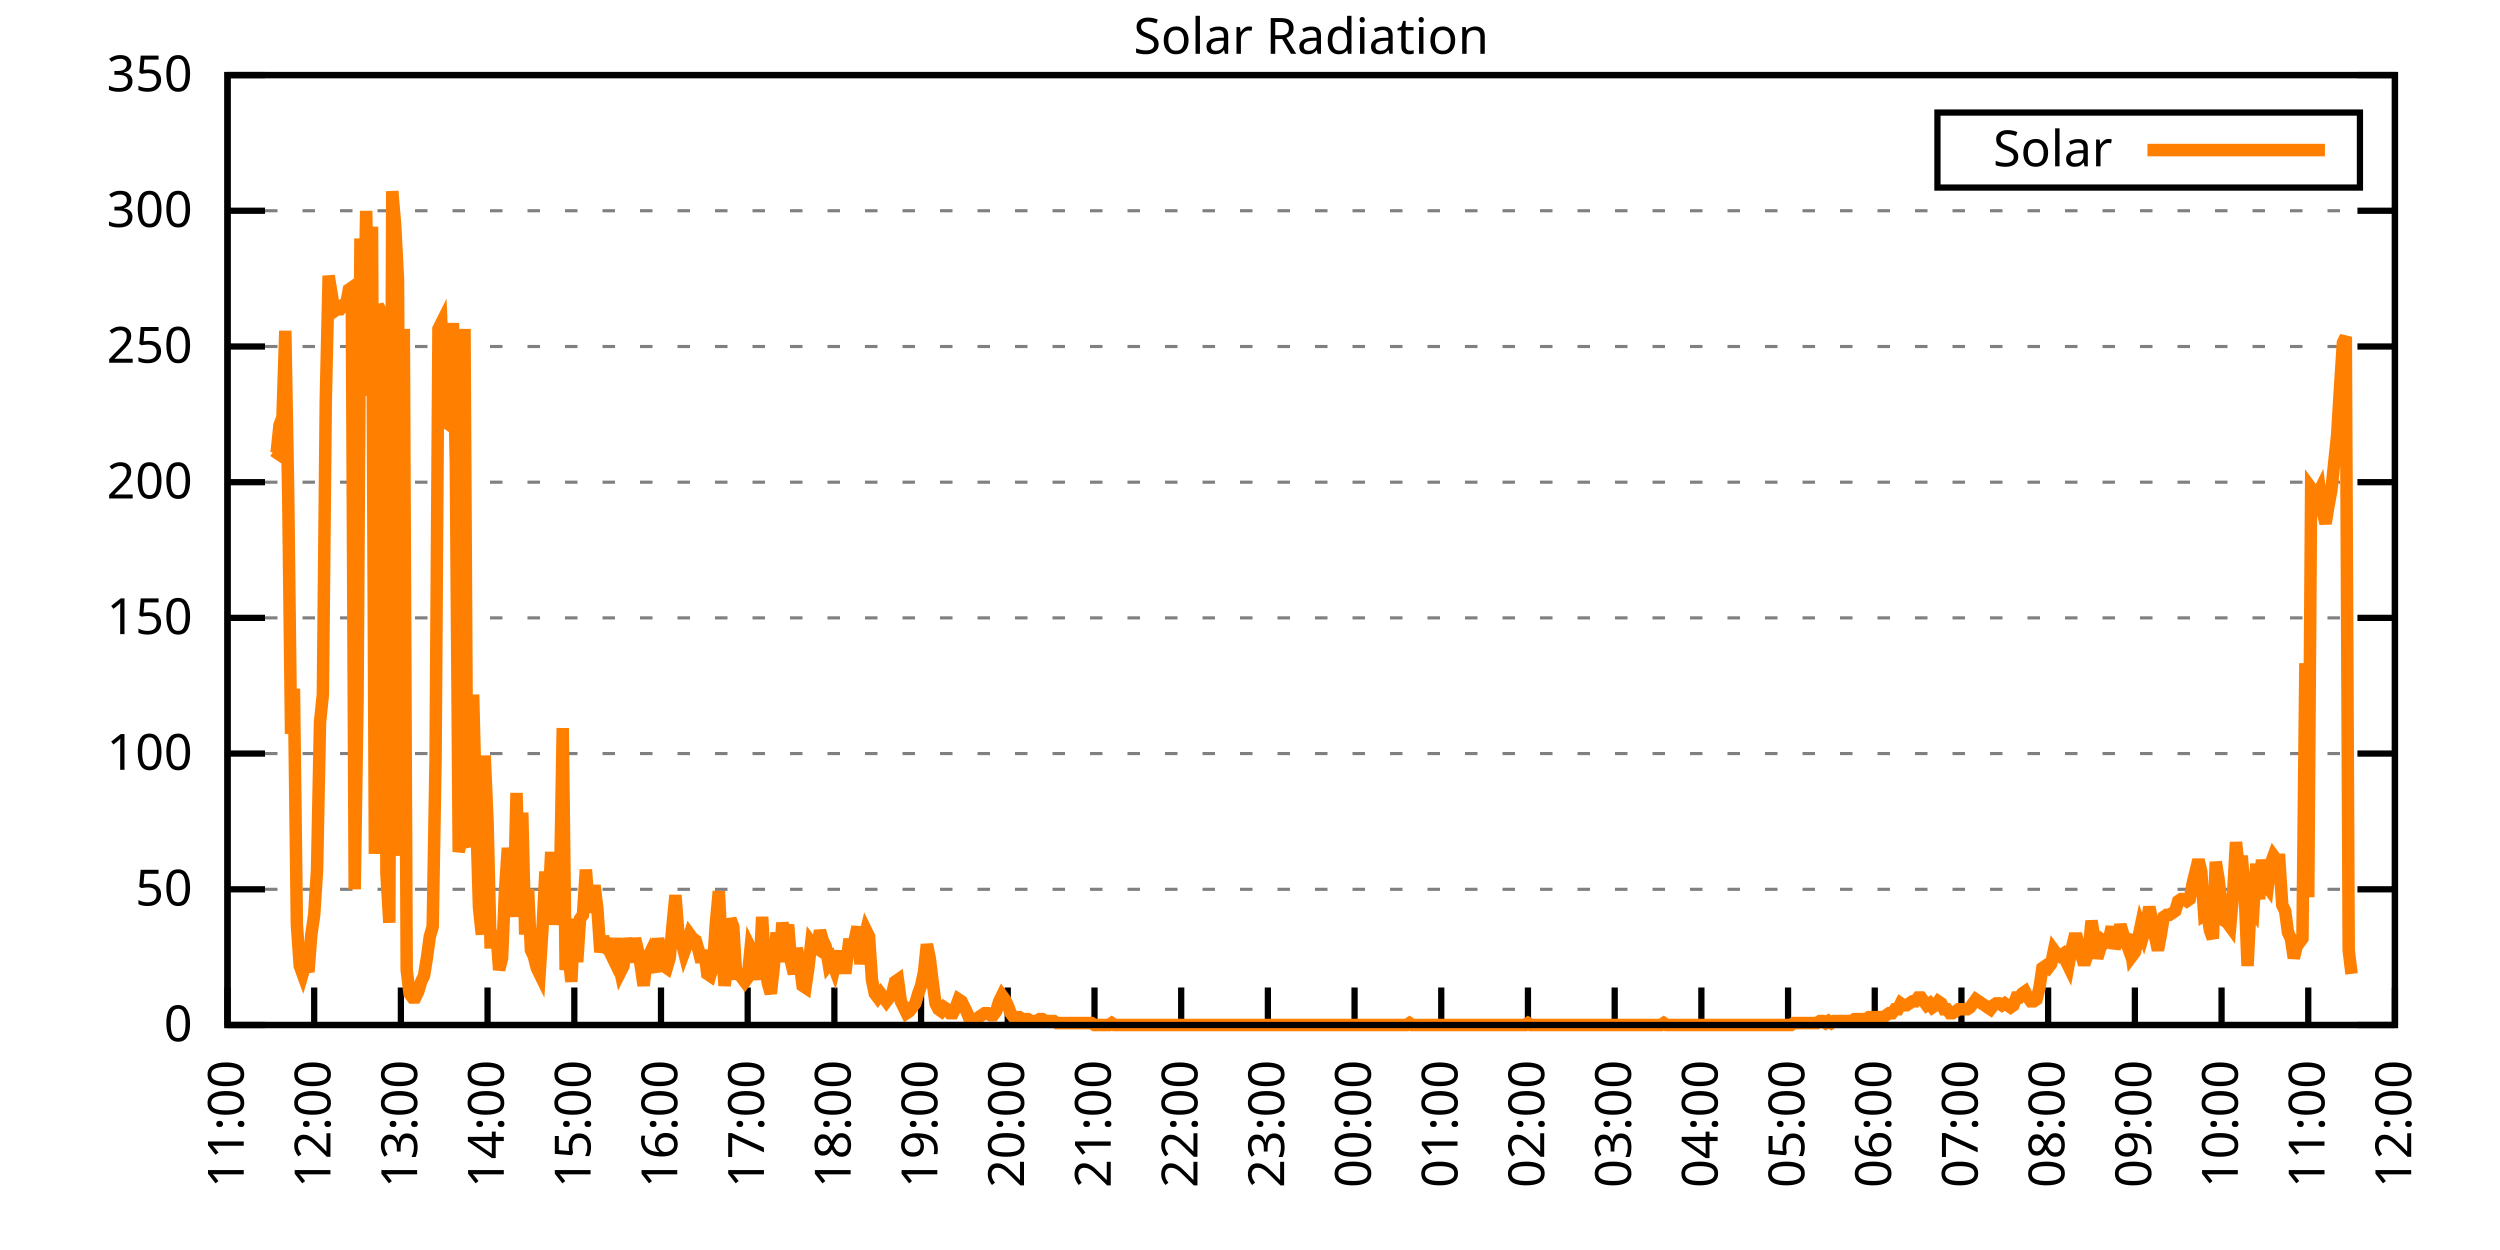
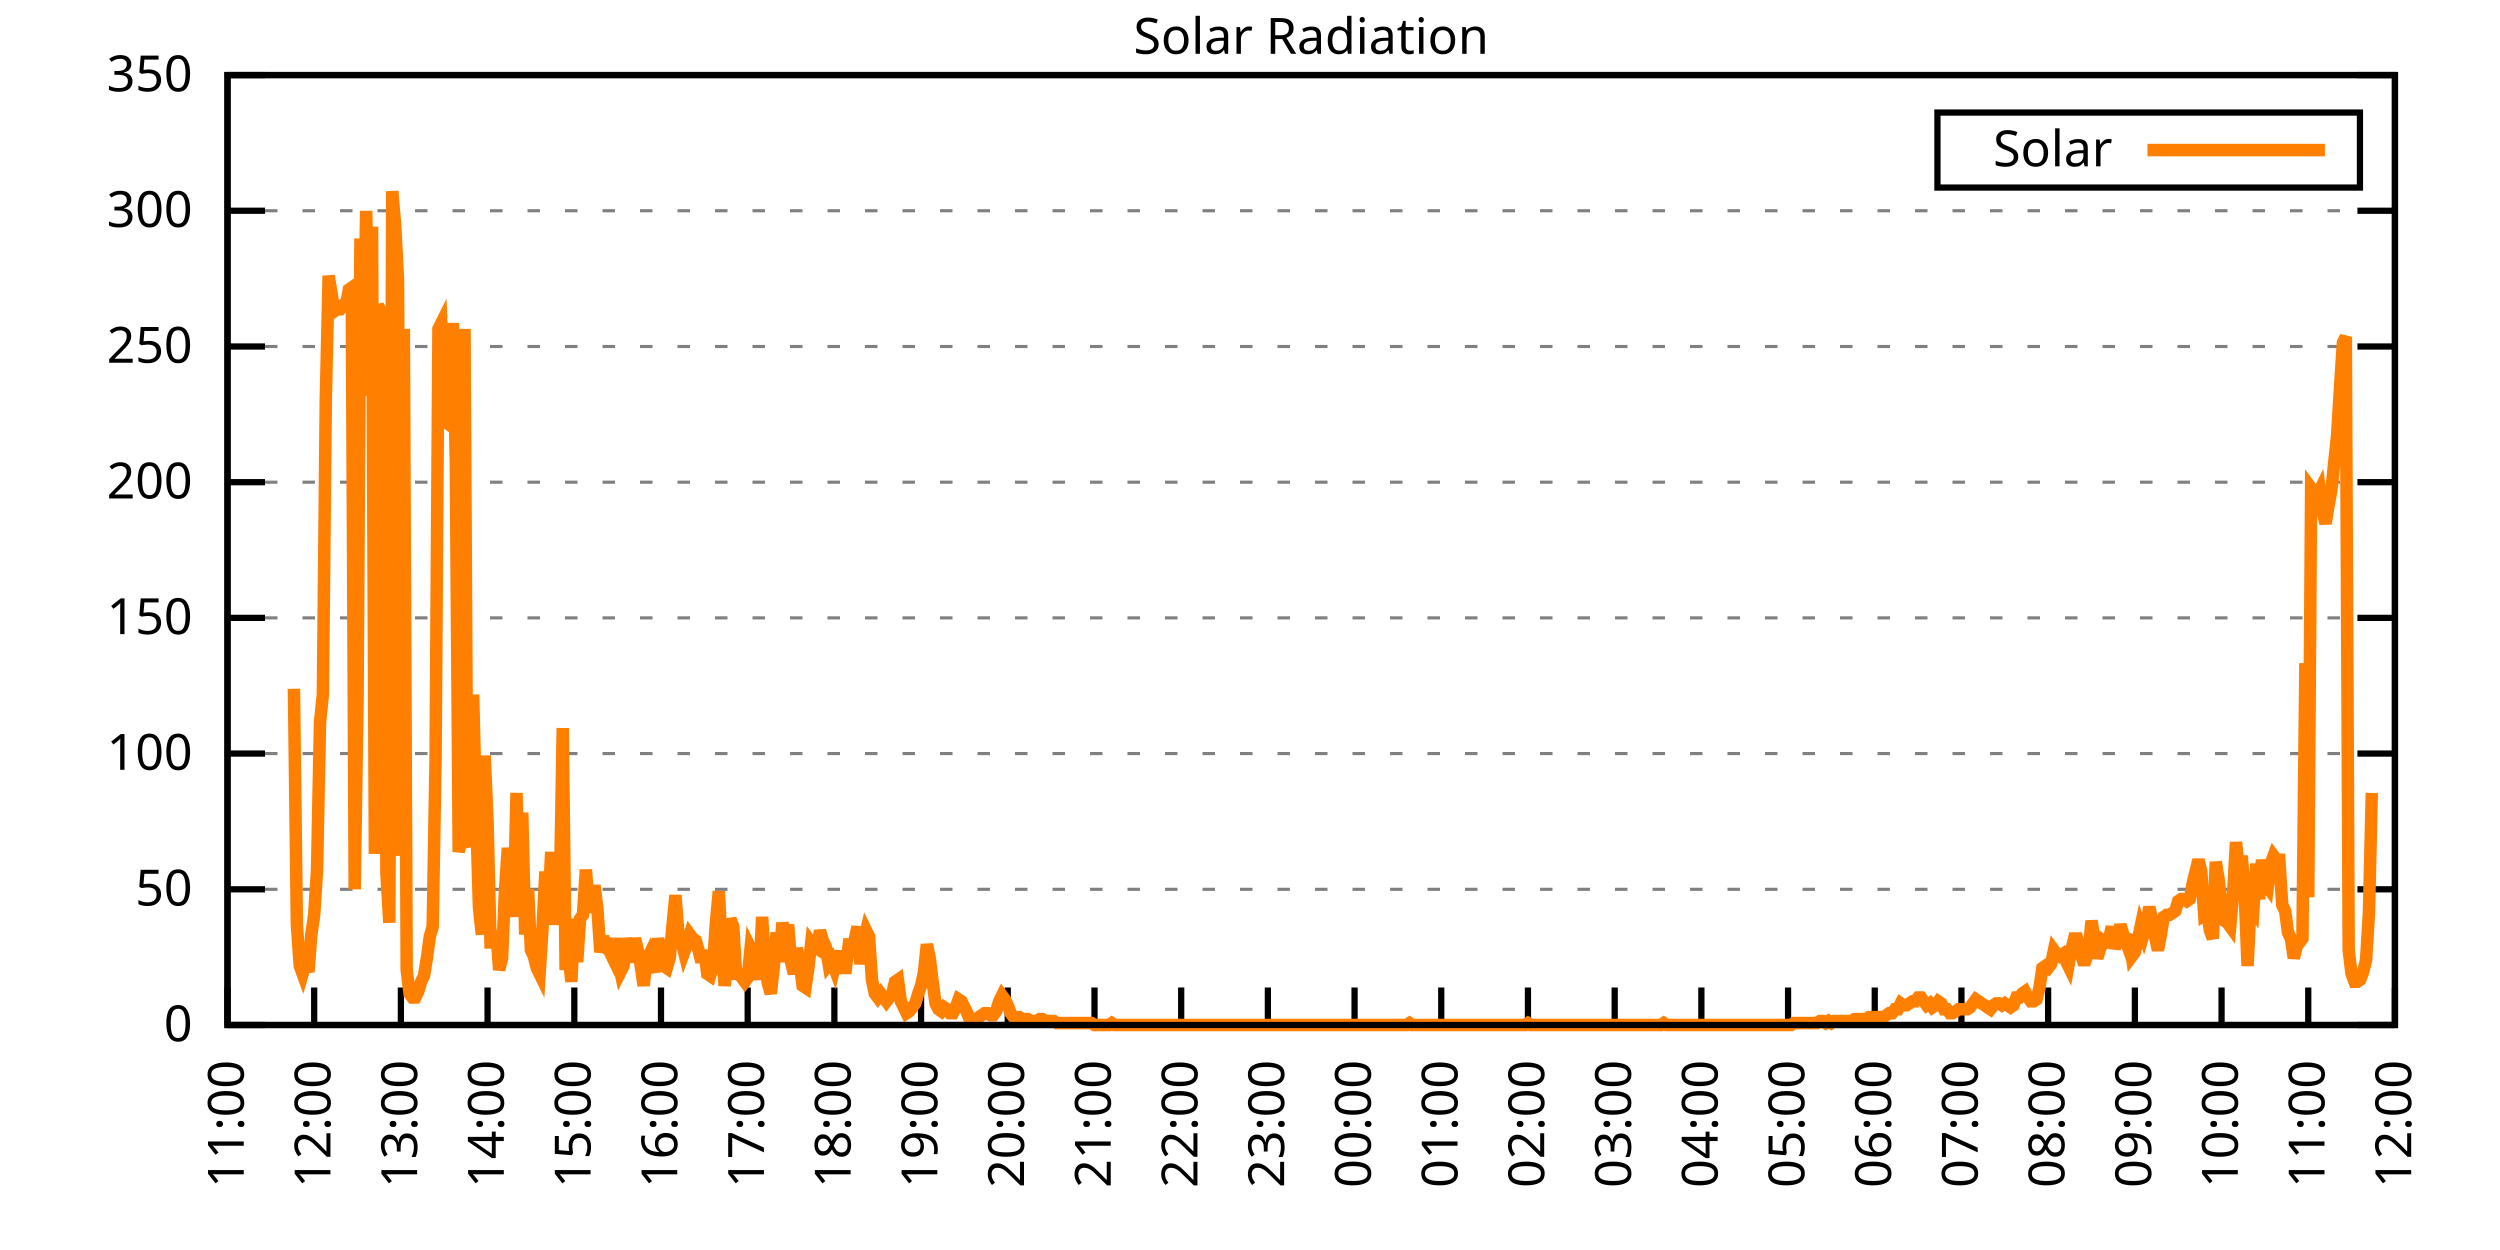
<svg xmlns="http://www.w3.org/2000/svg" xmlns:xlink="http://www.w3.org/1999/xlink" width="400" height="200" viewBox="0 0 400 200">
  <g id="gnuplot_canvas">
    <rect x="0" y="0" width="400" height="200" fill="none" />
    <defs>
      <circle id="gpDot" r="0.5" stroke-width="0.5" stroke="currentColor" />
      <path id="gpPt0" stroke-width="0.333" stroke="currentColor" d="M-1,0 h2 M0,-1 v2" />
      <path id="gpPt1" stroke-width="0.333" stroke="currentColor" d="M-1,-1 L1,1 M1,-1 L-1,1" />
      <path id="gpPt2" stroke-width="0.333" stroke="currentColor" d="M-1,0 L1,0 M0,-1 L0,1 M-1,-1 L1,1 M-1,1 L1,-1" />
      <rect id="gpPt3" stroke-width="0.333" stroke="currentColor" x="-1" y="-1" width="2" height="2" />
      <rect id="gpPt4" stroke-width="0.333" stroke="currentColor" fill="currentColor" x="-1" y="-1" width="2" height="2" />
      <circle id="gpPt5" stroke-width="0.333" stroke="currentColor" cx="0" cy="0" r="1" />
      <use xlink:href="#gpPt5" id="gpPt6" fill="currentColor" stroke="none" />
      <path id="gpPt7" stroke-width="0.333" stroke="currentColor" d="M0,-1.33 L-1.33,0.67 L1.33,0.67 z" />
      <use xlink:href="#gpPt7" id="gpPt8" fill="currentColor" stroke="none" />
      <use xlink:href="#gpPt7" id="gpPt9" stroke="currentColor" transform="rotate(180)" />
      <use xlink:href="#gpPt9" id="gpPt10" fill="currentColor" stroke="none" />
      <use xlink:href="#gpPt3" id="gpPt11" stroke="currentColor" transform="rotate(45)" />
      <use xlink:href="#gpPt11" id="gpPt12" fill="currentColor" stroke="none" />
      <path id="gpPt13" stroke-width="0.333" stroke="currentColor" d="M0,1.330 L1.265,0.411 L0.782,-1.067 L-0.782,-1.076 L-1.265,0.411 z" />
      <use xlink:href="#gpPt13" id="gpPt14" fill="currentColor" stroke="none" />
      <filter id="textbox" filterUnits="objectBoundingBox" x="0" y="0" height="1" width="1">
        <feFlood flood-color="white" flood-opacity="1" result="bgnd" />
        <feComposite in="SourceGraphic" in2="bgnd" operator="atop" />
      </filter>
      <filter id="greybox" filterUnits="objectBoundingBox" x="0" y="0" height="1" width="1">
        <feFlood flood-color="lightgrey" flood-opacity="1" result="grey" />
        <feComposite in="SourceGraphic" in2="grey" operator="atop" />
      </filter>
    </defs>
    <g fill="none" color="white" stroke="currentColor" stroke-width="1.00" stroke-linecap="butt" stroke-linejoin="miter">
</g>
    <g fill="none" color="black" stroke="currentColor" stroke-width="1.00" stroke-linecap="butt" stroke-linejoin="miter">
      <g stroke="none" shape-rendering="crispEdges">
        <polygon fill="rgb(255, 255, 255)" points="36.40,164.00 383.18,164.00 383.18,12.02 36.40,12.02 " />
      </g>
    </g>
    <g fill="none" color="black" stroke="currentColor" stroke-width="1.00" stroke-linecap="butt" stroke-linejoin="miter">
</g>
    <g fill="none" color="black" stroke="black" stroke-width="0.50" stroke-linecap="butt" stroke-linejoin="miter">
</g>
    <g fill="none" color="gray" stroke="currentColor" stroke-width="0.50" stroke-linecap="butt" stroke-linejoin="miter">
      <path stroke="gray" stroke-dasharray="2,4" class="gridline" d="M36.40,164.00 L383.19,164.00  " />
    </g>
    <g fill="none" color="gray" stroke="gray" stroke-width="1.00" stroke-linecap="butt" stroke-linejoin="miter">
</g>
    <g fill="none" color="black" stroke="currentColor" stroke-width="1.00" stroke-linecap="butt" stroke-linejoin="miter">
      <path stroke="black" d="M36.40,164.00 L42.40,164.00 M383.19,164.00 L377.19,164.00  " />
      <g transform="translate(30.80,166.60)" stroke="none" fill="black" font-family="Sans" font-size="8.00" text-anchor="end">
        <text>
          <tspan font-family="Sans"> 0</tspan>
        </text>
      </g>
    </g>
    <g fill="none" color="black" stroke="currentColor" stroke-width="1.00" stroke-linecap="butt" stroke-linejoin="miter">
</g>
    <g fill="none" color="black" stroke="black" stroke-width="0.50" stroke-linecap="butt" stroke-linejoin="miter">
</g>
    <g fill="none" color="gray" stroke="currentColor" stroke-width="0.50" stroke-linecap="butt" stroke-linejoin="miter">
      <path stroke="gray" stroke-dasharray="2,4" class="gridline" d="M36.40,142.29 L383.19,142.29  " />
    </g>
    <g fill="none" color="gray" stroke="gray" stroke-width="1.00" stroke-linecap="butt" stroke-linejoin="miter">
</g>
    <g fill="none" color="black" stroke="currentColor" stroke-width="1.00" stroke-linecap="butt" stroke-linejoin="miter">
      <path stroke="black" d="M36.40,142.29 L42.40,142.29 M383.19,142.29 L377.19,142.29  " />
      <g transform="translate(30.80,144.89)" stroke="none" fill="black" font-family="Sans" font-size="8.00" text-anchor="end">
        <text>
          <tspan font-family="Sans"> 50</tspan>
        </text>
      </g>
    </g>
    <g fill="none" color="black" stroke="currentColor" stroke-width="1.00" stroke-linecap="butt" stroke-linejoin="miter">
</g>
    <g fill="none" color="black" stroke="black" stroke-width="0.50" stroke-linecap="butt" stroke-linejoin="miter">
</g>
    <g fill="none" color="gray" stroke="currentColor" stroke-width="0.50" stroke-linecap="butt" stroke-linejoin="miter">
      <path stroke="gray" stroke-dasharray="2,4" class="gridline" d="M36.40,120.57 L383.19,120.57  " />
    </g>
    <g fill="none" color="gray" stroke="gray" stroke-width="1.00" stroke-linecap="butt" stroke-linejoin="miter">
</g>
    <g fill="none" color="black" stroke="currentColor" stroke-width="1.00" stroke-linecap="butt" stroke-linejoin="miter">
      <path stroke="black" d="M36.40,120.57 L42.40,120.57 M383.19,120.57 L377.19,120.57  " />
      <g transform="translate(30.80,123.17)" stroke="none" fill="black" font-family="Sans" font-size="8.00" text-anchor="end">
        <text>
          <tspan font-family="Sans"> 100</tspan>
        </text>
      </g>
    </g>
    <g fill="none" color="black" stroke="currentColor" stroke-width="1.00" stroke-linecap="butt" stroke-linejoin="miter">
</g>
    <g fill="none" color="black" stroke="black" stroke-width="0.50" stroke-linecap="butt" stroke-linejoin="miter">
</g>
    <g fill="none" color="gray" stroke="currentColor" stroke-width="0.50" stroke-linecap="butt" stroke-linejoin="miter">
      <path stroke="gray" stroke-dasharray="2,4" class="gridline" d="M36.40,98.86 L383.19,98.86  " />
    </g>
    <g fill="none" color="gray" stroke="gray" stroke-width="1.00" stroke-linecap="butt" stroke-linejoin="miter">
</g>
    <g fill="none" color="black" stroke="currentColor" stroke-width="1.00" stroke-linecap="butt" stroke-linejoin="miter">
      <path stroke="black" d="M36.40,98.86 L42.40,98.86 M383.19,98.86 L377.19,98.86  " />
      <g transform="translate(30.80,101.46)" stroke="none" fill="black" font-family="Sans" font-size="8.00" text-anchor="end">
        <text>
          <tspan font-family="Sans"> 150</tspan>
        </text>
      </g>
    </g>
    <g fill="none" color="black" stroke="currentColor" stroke-width="1.00" stroke-linecap="butt" stroke-linejoin="miter">
</g>
    <g fill="none" color="black" stroke="black" stroke-width="0.50" stroke-linecap="butt" stroke-linejoin="miter">
</g>
    <g fill="none" color="gray" stroke="currentColor" stroke-width="0.50" stroke-linecap="butt" stroke-linejoin="miter">
      <path stroke="gray" stroke-dasharray="2,4" class="gridline" d="M36.40,77.15 L383.19,77.15  " />
    </g>
    <g fill="none" color="gray" stroke="gray" stroke-width="1.00" stroke-linecap="butt" stroke-linejoin="miter">
</g>
    <g fill="none" color="black" stroke="currentColor" stroke-width="1.00" stroke-linecap="butt" stroke-linejoin="miter">
      <path stroke="black" d="M36.40,77.15 L42.40,77.15 M383.19,77.15 L377.19,77.15  " />
      <g transform="translate(30.80,79.75)" stroke="none" fill="black" font-family="Sans" font-size="8.00" text-anchor="end">
        <text>
          <tspan font-family="Sans"> 200</tspan>
        </text>
      </g>
    </g>
    <g fill="none" color="black" stroke="currentColor" stroke-width="1.00" stroke-linecap="butt" stroke-linejoin="miter">
</g>
    <g fill="none" color="black" stroke="black" stroke-width="0.50" stroke-linecap="butt" stroke-linejoin="miter">
</g>
    <g fill="none" color="gray" stroke="currentColor" stroke-width="0.50" stroke-linecap="butt" stroke-linejoin="miter">
      <path stroke="gray" stroke-dasharray="2,4" class="gridline" d="M36.40,55.44 L383.19,55.44  " />
    </g>
    <g fill="none" color="gray" stroke="gray" stroke-width="1.00" stroke-linecap="butt" stroke-linejoin="miter">
</g>
    <g fill="none" color="black" stroke="currentColor" stroke-width="1.00" stroke-linecap="butt" stroke-linejoin="miter">
      <path stroke="black" d="M36.40,55.44 L42.40,55.44 M383.19,55.44 L377.19,55.44  " />
      <g transform="translate(30.80,58.04)" stroke="none" fill="black" font-family="Sans" font-size="8.00" text-anchor="end">
        <text>
          <tspan font-family="Sans"> 250</tspan>
        </text>
      </g>
    </g>
    <g fill="none" color="black" stroke="currentColor" stroke-width="1.00" stroke-linecap="butt" stroke-linejoin="miter">
</g>
    <g fill="none" color="black" stroke="black" stroke-width="0.50" stroke-linecap="butt" stroke-linejoin="miter">
</g>
    <g fill="none" color="gray" stroke="currentColor" stroke-width="0.50" stroke-linecap="butt" stroke-linejoin="miter">
      <path stroke="gray" stroke-dasharray="2,4" class="gridline" d="M36.40,33.72 L383.19,33.72  " />
    </g>
    <g fill="none" color="gray" stroke="gray" stroke-width="1.00" stroke-linecap="butt" stroke-linejoin="miter">
</g>
    <g fill="none" color="black" stroke="currentColor" stroke-width="1.00" stroke-linecap="butt" stroke-linejoin="miter">
      <path stroke="black" d="M36.40,33.72 L42.40,33.72 M383.19,33.72 L377.19,33.72  " />
      <g transform="translate(30.80,36.32)" stroke="none" fill="black" font-family="Sans" font-size="8.00" text-anchor="end">
        <text>
          <tspan font-family="Sans"> 300</tspan>
        </text>
      </g>
    </g>
    <g fill="none" color="black" stroke="currentColor" stroke-width="1.00" stroke-linecap="butt" stroke-linejoin="miter">
</g>
    <g fill="none" color="black" stroke="black" stroke-width="0.50" stroke-linecap="butt" stroke-linejoin="miter">
</g>
    <g fill="none" color="gray" stroke="currentColor" stroke-width="0.50" stroke-linecap="butt" stroke-linejoin="miter">
      <path stroke="gray" stroke-dasharray="2,4" class="gridline" d="M36.40,12.01 L383.19,12.01  " />
    </g>
    <g fill="none" color="gray" stroke="gray" stroke-width="1.00" stroke-linecap="butt" stroke-linejoin="miter">
</g>
    <g fill="none" color="black" stroke="currentColor" stroke-width="1.00" stroke-linecap="butt" stroke-linejoin="miter">
      <path stroke="black" d="M36.40,12.01 L42.40,12.01 M383.19,12.01 L377.19,12.01  " />
      <g transform="translate(30.80,14.61)" stroke="none" fill="black" font-family="Sans" font-size="8.00" text-anchor="end">
        <text>
          <tspan font-family="Sans"> 350</tspan>
        </text>
      </g>
    </g>
    <g fill="none" color="black" stroke="currentColor" stroke-width="1.00" stroke-linecap="butt" stroke-linejoin="miter">
      <path stroke="black" d="M36.40,164.00 L36.40,158.00  " />
      <g transform="translate(39.00,169.60) rotate(270.00)" stroke="none" fill="black" font-family="Sans" font-size="8.00" text-anchor="end">
        <text>
          <tspan font-family="Sans">11:00</tspan>
        </text>
      </g>
    </g>
    <g fill="none" color="black" stroke="currentColor" stroke-width="1.00" stroke-linecap="butt" stroke-linejoin="miter">
      <path stroke="black" d="M50.27,164.00 L50.27,158.00  " />
      <g transform="translate(52.87,169.60) rotate(270.00)" stroke="none" fill="black" font-family="Sans" font-size="8.00" text-anchor="end">
        <text>
          <tspan font-family="Sans">12:00</tspan>
        </text>
      </g>
    </g>
    <g fill="none" color="black" stroke="currentColor" stroke-width="1.00" stroke-linecap="butt" stroke-linejoin="miter">
      <path stroke="black" d="M64.14,164.00 L64.14,158.00  " />
      <g transform="translate(66.74,169.60) rotate(270.00)" stroke="none" fill="black" font-family="Sans" font-size="8.00" text-anchor="end">
        <text>
          <tspan font-family="Sans">13:00</tspan>
        </text>
      </g>
    </g>
    <g fill="none" color="black" stroke="currentColor" stroke-width="1.00" stroke-linecap="butt" stroke-linejoin="miter">
      <path stroke="black" d="M78.01,164.00 L78.01,158.00  " />
      <g transform="translate(80.61,169.60) rotate(270.00)" stroke="none" fill="black" font-family="Sans" font-size="8.00" text-anchor="end">
        <text>
          <tspan font-family="Sans">14:00</tspan>
        </text>
      </g>
    </g>
    <g fill="none" color="black" stroke="currentColor" stroke-width="1.00" stroke-linecap="butt" stroke-linejoin="miter">
      <path stroke="black" d="M91.89,164.00 L91.89,158.00  " />
      <g transform="translate(94.49,169.60) rotate(270.00)" stroke="none" fill="black" font-family="Sans" font-size="8.00" text-anchor="end">
        <text>
          <tspan font-family="Sans">15:00</tspan>
        </text>
      </g>
    </g>
    <g fill="none" color="black" stroke="currentColor" stroke-width="1.00" stroke-linecap="butt" stroke-linejoin="miter">
      <path stroke="black" d="M105.76,164.00 L105.76,158.00  " />
      <g transform="translate(108.36,169.60) rotate(270.00)" stroke="none" fill="black" font-family="Sans" font-size="8.00" text-anchor="end">
        <text>
          <tspan font-family="Sans">16:00</tspan>
        </text>
      </g>
    </g>
    <g fill="none" color="black" stroke="currentColor" stroke-width="1.00" stroke-linecap="butt" stroke-linejoin="miter">
      <path stroke="black" d="M119.63,164.00 L119.63,158.00  " />
      <g transform="translate(122.23,169.60) rotate(270.00)" stroke="none" fill="black" font-family="Sans" font-size="8.00" text-anchor="end">
        <text>
          <tspan font-family="Sans">17:00</tspan>
        </text>
      </g>
    </g>
    <g fill="none" color="black" stroke="currentColor" stroke-width="1.00" stroke-linecap="butt" stroke-linejoin="miter">
      <path stroke="black" d="M133.50,164.00 L133.50,158.00  " />
      <g transform="translate(136.10,169.60) rotate(270.00)" stroke="none" fill="black" font-family="Sans" font-size="8.00" text-anchor="end">
        <text>
          <tspan font-family="Sans">18:00</tspan>
        </text>
      </g>
    </g>
    <g fill="none" color="black" stroke="currentColor" stroke-width="1.00" stroke-linecap="butt" stroke-linejoin="miter">
      <path stroke="black" d="M147.37,164.00 L147.37,158.00  " />
      <g transform="translate(149.97,169.60) rotate(270.00)" stroke="none" fill="black" font-family="Sans" font-size="8.00" text-anchor="end">
        <text>
          <tspan font-family="Sans">19:00</tspan>
        </text>
      </g>
    </g>
    <g fill="none" color="black" stroke="currentColor" stroke-width="1.00" stroke-linecap="butt" stroke-linejoin="miter">
      <path stroke="black" d="M161.24,164.00 L161.24,158.00  " />
      <g transform="translate(163.84,169.60) rotate(270.00)" stroke="none" fill="black" font-family="Sans" font-size="8.00" text-anchor="end">
        <text>
          <tspan font-family="Sans">20:00</tspan>
        </text>
      </g>
    </g>
    <g fill="none" color="black" stroke="currentColor" stroke-width="1.00" stroke-linecap="butt" stroke-linejoin="miter">
      <path stroke="black" d="M175.12,164.00 L175.12,158.00  " />
      <g transform="translate(177.72,169.60) rotate(270.00)" stroke="none" fill="black" font-family="Sans" font-size="8.00" text-anchor="end">
        <text>
          <tspan font-family="Sans">21:00</tspan>
        </text>
      </g>
    </g>
    <g fill="none" color="black" stroke="currentColor" stroke-width="1.00" stroke-linecap="butt" stroke-linejoin="miter">
      <path stroke="black" d="M188.99,164.00 L188.99,158.00  " />
      <g transform="translate(191.59,169.60) rotate(270.00)" stroke="none" fill="black" font-family="Sans" font-size="8.00" text-anchor="end">
        <text>
          <tspan font-family="Sans">22:00</tspan>
        </text>
      </g>
    </g>
    <g fill="none" color="black" stroke="currentColor" stroke-width="1.00" stroke-linecap="butt" stroke-linejoin="miter">
      <path stroke="black" d="M202.86,164.00 L202.86,158.00  " />
      <g transform="translate(205.46,169.60) rotate(270.00)" stroke="none" fill="black" font-family="Sans" font-size="8.00" text-anchor="end">
        <text>
          <tspan font-family="Sans">23:00</tspan>
        </text>
      </g>
    </g>
    <g fill="none" color="black" stroke="currentColor" stroke-width="1.00" stroke-linecap="butt" stroke-linejoin="miter">
      <path stroke="black" d="M216.73,164.00 L216.73,158.00  " />
      <g transform="translate(219.33,169.60) rotate(270.00)" stroke="none" fill="black" font-family="Sans" font-size="8.00" text-anchor="end">
        <text>
          <tspan font-family="Sans">00:00</tspan>
        </text>
      </g>
    </g>
    <g fill="none" color="black" stroke="currentColor" stroke-width="1.00" stroke-linecap="butt" stroke-linejoin="miter">
      <path stroke="black" d="M230.60,164.00 L230.60,158.00  " />
      <g transform="translate(233.20,169.60) rotate(270.00)" stroke="none" fill="black" font-family="Sans" font-size="8.00" text-anchor="end">
        <text>
          <tspan font-family="Sans">01:00</tspan>
        </text>
      </g>
    </g>
    <g fill="none" color="black" stroke="currentColor" stroke-width="1.00" stroke-linecap="butt" stroke-linejoin="miter">
      <path stroke="black" d="M244.47,164.00 L244.47,158.00  " />
      <g transform="translate(247.07,169.60) rotate(270.00)" stroke="none" fill="black" font-family="Sans" font-size="8.00" text-anchor="end">
        <text>
          <tspan font-family="Sans">02:00</tspan>
        </text>
      </g>
    </g>
    <g fill="none" color="black" stroke="currentColor" stroke-width="1.00" stroke-linecap="butt" stroke-linejoin="miter">
      <path stroke="black" d="M258.35,164.00 L258.35,158.00  " />
      <g transform="translate(260.95,169.60) rotate(270.00)" stroke="none" fill="black" font-family="Sans" font-size="8.00" text-anchor="end">
        <text>
          <tspan font-family="Sans">03:00</tspan>
        </text>
      </g>
    </g>
    <g fill="none" color="black" stroke="currentColor" stroke-width="1.00" stroke-linecap="butt" stroke-linejoin="miter">
      <path stroke="black" d="M272.22,164.00 L272.22,158.00  " />
      <g transform="translate(274.82,169.60) rotate(270.00)" stroke="none" fill="black" font-family="Sans" font-size="8.00" text-anchor="end">
        <text>
          <tspan font-family="Sans">04:00</tspan>
        </text>
      </g>
    </g>
    <g fill="none" color="black" stroke="currentColor" stroke-width="1.00" stroke-linecap="butt" stroke-linejoin="miter">
      <path stroke="black" d="M286.09,164.00 L286.09,158.00  " />
      <g transform="translate(288.69,169.60) rotate(270.00)" stroke="none" fill="black" font-family="Sans" font-size="8.00" text-anchor="end">
        <text>
          <tspan font-family="Sans">05:00</tspan>
        </text>
      </g>
    </g>
    <g fill="none" color="black" stroke="currentColor" stroke-width="1.00" stroke-linecap="butt" stroke-linejoin="miter">
      <path stroke="black" d="M299.96,164.00 L299.96,158.00  " />
      <g transform="translate(302.56,169.60) rotate(270.00)" stroke="none" fill="black" font-family="Sans" font-size="8.00" text-anchor="end">
        <text>
          <tspan font-family="Sans">06:00</tspan>
        </text>
      </g>
    </g>
    <g fill="none" color="black" stroke="currentColor" stroke-width="1.00" stroke-linecap="butt" stroke-linejoin="miter">
      <path stroke="black" d="M313.83,164.00 L313.83,158.00  " />
      <g transform="translate(316.43,169.60) rotate(270.00)" stroke="none" fill="black" font-family="Sans" font-size="8.00" text-anchor="end">
        <text>
          <tspan font-family="Sans">07:00</tspan>
        </text>
      </g>
    </g>
    <g fill="none" color="black" stroke="currentColor" stroke-width="1.00" stroke-linecap="butt" stroke-linejoin="miter">
      <path stroke="black" d="M327.70,164.00 L327.70,158.00  " />
      <g transform="translate(330.30,169.60) rotate(270.00)" stroke="none" fill="black" font-family="Sans" font-size="8.00" text-anchor="end">
        <text>
          <tspan font-family="Sans">08:00</tspan>
        </text>
      </g>
    </g>
    <g fill="none" color="black" stroke="currentColor" stroke-width="1.00" stroke-linecap="butt" stroke-linejoin="miter">
      <path stroke="black" d="M341.58,164.00 L341.58,158.00  " />
      <g transform="translate(344.18,169.60) rotate(270.00)" stroke="none" fill="black" font-family="Sans" font-size="8.00" text-anchor="end">
        <text>
          <tspan font-family="Sans">09:00</tspan>
        </text>
      </g>
    </g>
    <g fill="none" color="black" stroke="currentColor" stroke-width="1.00" stroke-linecap="butt" stroke-linejoin="miter">
      <path stroke="black" d="M355.45,164.00 L355.45,158.00  " />
      <g transform="translate(358.05,169.60) rotate(270.00)" stroke="none" fill="black" font-family="Sans" font-size="8.00" text-anchor="end">
        <text>
          <tspan font-family="Sans">10:00</tspan>
        </text>
      </g>
    </g>
    <g fill="none" color="black" stroke="currentColor" stroke-width="1.00" stroke-linecap="butt" stroke-linejoin="miter">
      <path stroke="black" d="M369.32,164.00 L369.32,158.00  " />
      <g transform="translate(371.92,169.60) rotate(270.00)" stroke="none" fill="black" font-family="Sans" font-size="8.00" text-anchor="end">
        <text>
          <tspan font-family="Sans">11:00</tspan>
        </text>
      </g>
    </g>
    <g fill="none" color="black" stroke="currentColor" stroke-width="1.00" stroke-linecap="butt" stroke-linejoin="miter">
      <path stroke="black" d="M383.19,164.00 L383.19,158.00  " />
      <g transform="translate(385.79,169.60) rotate(270.00)" stroke="none" fill="black" font-family="Sans" font-size="8.00" text-anchor="end">
        <text>
          <tspan font-family="Sans">12:00</tspan>
        </text>
      </g>
    </g>
    <g fill="none" color="black" stroke="currentColor" stroke-width="1.00" stroke-linecap="butt" stroke-linejoin="miter">
</g>
    <g fill="none" color="black" stroke="currentColor" stroke-width="1.00" stroke-linecap="butt" stroke-linejoin="miter">
      <path stroke="black" d="M36.40,12.01 L36.40,164.00 L383.19,164.00 L383.19,12.01 L36.40,12.01 Z  " />
    </g>
    <g fill="none" color="black" stroke="currentColor" stroke-width="1.00" stroke-linecap="butt" stroke-linejoin="miter">
</g>
    <g fill="none" color="black" stroke="currentColor" stroke-width="1.00" stroke-linecap="butt" stroke-linejoin="miter">
      <path stroke="black" d="M309.99,30.01 L309.99,18.01 L377.59,18.01 L377.59,30.01 L309.99,30.01 Z  " />
    </g>
    <g id="Solar_Radiation_plot_1">
      <g fill="none" color="white" stroke="black" stroke-width="2.00" stroke-linecap="butt" stroke-linejoin="miter">
</g>
      <g fill="none" color="black" stroke="currentColor" stroke-width="2.00" stroke-linecap="butt" stroke-linejoin="miter">
        <g transform="translate(337.99,26.61)" stroke="none" fill="black" font-family="Sans" font-size="8.00" text-anchor="end">
          <text>
            <tspan font-family="Sans">Solar</tspan>
          </text>
        </g>
      </g>
      <g fill="none" color="black" stroke="currentColor" stroke-width="2.00" stroke-linecap="butt" stroke-linejoin="miter">
-         <path stroke="rgb(255, 127,   0)" d="M343.59,24.01 L371.99,24.01 M43.80,72.13 L44.26,72.44 L44.72,68.04 L45.19,66.78 L45.65,52.93 L46.11,79.05   L46.57,117.43 L47.03,110.20 L47.50,147.95 L47.96,154.56 L48.42,155.82 L48.88,154.25 L49.35,155.50 L49.81,149.53   L50.27,146.38 L50.73,139.14 L51.20,115.55 L51.66,111.14 L52.12,64.26 L52.58,44.12 L53.05,46.96 L53.51,49.79   L53.97,49.47 L54.43,49.47 L54.90,48.84 L55.36,48.84 L55.82,46.33 L56.28,46.01 L56.75,142.29 L57.21,111.77   L57.67,38.15 L58.13,60.17 L58.59,33.74 L59.06,63.32 L59.52,36.26 L59.98,136.63 L60.44,48.84 L60.91,49.79   L61.37,51.36 L61.83,139.77 L62.29,147.64 L62.76,30.59 L63.22,35.94 L63.68,44.75 L64.14,136.94 L64.61,52.62   L65.07,155.19 L65.53,158.97 L65.99,159.60 L66.46,159.60 L66.92,158.65 L67.38,157.08 L67.84,156.13 L68.30,153.30   L68.77,149.84 L69.23,148.27 L69.69,121.52 L70.15,52.62 L70.62,51.68 L71.08,62.06 L71.54,67.72 L72.00,68.04   L72.47,51.68 L72.93,74.01 L73.39,136.31 L73.85,134.11 L74.32,52.62 L74.78,134.42 L75.24,135.37 L75.70,111.14   L76.17,129.70 L76.63,145.12 L77.09,149.53 L77.55,120.89 L78.01,131.59 L78.48,150.79 L78.94,150.79 L79.40,148.90   L79.86,155.19 L80.33,153.30 L80.79,142.60 L81.25,135.68 L81.71,139.46 L82.18,146.70 L82.64,126.87 L83.10,143.86   L83.56,130.02 L84.03,149.53 L84.49,142.29 L84.95,152.04 L85.41,152.99 L85.88,154.88 L86.34,155.82 L86.80,148.58   L87.26,139.46 L87.72,145.75 L88.19,136.31 L88.65,147.95 L89.11,143.55 L89.57,143.55 L90.04,116.49 L90.50,155.19   L90.96,152.67 L91.42,157.08 L91.89,147.01 L92.35,153.93 L92.81,147.01 L93.27,146.38 L93.74,139.14 L94.20,145.12   L94.66,145.12 L95.12,141.66 L95.59,145.44 L96.05,152.36 L96.51,149.84 L96.97,151.73 L97.44,152.04 L97.90,152.99   L98.36,150.16 L98.82,153.30 L99.28,155.50 L99.75,154.56 L100.21,150.16 L100.67,152.04 L101.13,153.93 L101.60,150.16   L102.06,152.04 L102.52,154.56 L102.98,157.71 L103.45,153.62 L103.91,152.67 L104.37,154.25 L104.83,155.50 L105.30,150.16   L105.76,152.36 L106.22,154.56 L106.68,154.88 L107.15,153.30 L107.61,147.95 L108.07,143.23 L108.53,149.21 L108.99,150.47   L109.46,152.36 L109.92,151.10 L110.38,149.53 L110.84,150.16 L111.31,150.47 L111.77,152.04 L112.23,153.93 L112.69,152.04   L113.16,155.82 L113.62,156.13 L114.08,154.56 L114.54,147.64 L115.01,142.60 L115.47,151.41 L115.93,157.71 L116.39,154.56   L116.86,147.01 L117.32,148.27 L117.78,155.82 L118.24,155.82 L118.70,156.45 L119.17,157.08 L119.63,156.45 L120.09,151.73   L120.55,152.67 L121.02,152.67 L121.48,156.76 L121.94,146.70 L122.40,154.56 L122.87,157.39 L123.33,158.97 L123.79,154.88   L124.25,149.21 L124.72,153.93 L125.18,147.64 L125.64,150.16 L126.10,147.95 L126.57,153.93 L127.03,155.82 L127.49,151.73   L127.95,153.93 L128.41,157.71 L128.88,158.02 L129.34,154.88 L129.80,150.79 L130.26,151.41 L130.73,151.73 L131.19,148.90   L131.65,150.47 L132.11,151.41 L132.58,154.25 L133.04,153.62 L133.50,154.88 L133.96,152.99 L134.43,152.99 L134.89,154.88   L135.35,154.88 L135.81,151.10 L136.28,151.10 L136.74,150.47 L137.20,148.27 L137.66,154.25 L138.13,150.79 L138.59,148.90   L139.05,149.84 L139.51,156.76 L139.97,158.97 L140.44,159.60 L140.90,158.97 L141.36,159.60 L141.82,160.22 L142.29,159.60   L142.75,158.97 L143.21,157.08 L143.67,156.76 L144.14,160.22 L144.60,161.17 L145.06,162.11 L145.52,161.80 L145.99,161.17   L146.45,160.54 L146.91,158.97 L147.37,157.71 L147.84,155.50 L148.30,151.10 L148.76,153.30 L149.22,157.08 L149.68,160.54   L150.15,161.48 L150.61,161.80 L151.07,161.17 L151.53,161.48 L152.00,162.11 L152.46,162.11 L152.92,161.17 L153.38,159.91   L153.85,160.22 L154.31,161.17 L154.77,162.11 L155.23,163.37 L155.70,163.37 L156.16,163.37 L156.62,162.74 L157.08,162.43   L157.55,162.11 L158.01,162.11 L158.47,162.43 L158.93,162.43 L159.39,161.80 L159.86,160.22 L160.32,159.28 L160.78,159.91   L161.24,160.85 L161.71,162.11 L162.17,162.74 L162.63,162.74 L163.09,162.74 L163.56,163.06 L164.02,163.06 L164.48,163.06   L164.94,163.37 L165.41,163.37 L165.87,163.37 L166.33,163.06 L166.79,163.06 L167.26,163.37 L167.72,163.37 L168.18,163.37   L168.64,163.37 L169.10,163.69 L169.57,163.69 L170.03,163.69 L170.49,163.69 L170.95,163.69 L171.42,163.69 L171.88,163.69   L172.34,163.69 L172.80,163.69 L173.27,163.69 L173.73,163.69 L174.19,163.69 L174.65,163.69 L175.12,164.00 L175.58,164.00   L176.04,164.00 L176.50,164.00 L176.97,164.00 L177.43,164.00 L177.89,163.69 L178.35,164.00 L178.82,164.00 L179.28,164.00   L179.74,164.00 L180.20,164.00 L180.66,164.00 L181.13,164.00 L181.59,164.00 L182.05,164.00 L182.51,164.00 L182.98,164.00   L183.44,164.00 L183.90,164.00 L184.36,164.00 L184.83,164.00 L185.29,164.00 L185.75,164.00 L186.21,164.00 L186.68,164.00   L187.14,164.00 L187.60,164.00 L188.06,164.00 L188.53,164.00 L188.99,164.00 L189.45,164.00 L189.91,164.00 L190.37,164.00   L190.84,164.00 L191.30,164.00 L191.76,164.00 L192.22,164.00 L192.69,164.00 L193.15,164.00 L193.61,164.00 L194.07,164.00   L194.54,164.00 L195.00,164.00 L195.46,164.00 L195.92,164.00 L196.39,164.00 L196.85,164.00 L197.31,164.00 L197.77,164.00   L198.24,164.00 L198.70,164.00 L199.16,164.00 L199.62,164.00 L200.08,164.00 L200.55,164.00 L201.01,164.00 L201.47,164.00   L201.93,164.00 L202.40,164.00 L202.86,164.00 L203.32,164.00 L203.78,164.00 L204.25,164.00 L204.71,164.00 L205.17,164.00   L205.63,164.00 L206.10,164.00 L206.56,164.00 L207.02,164.00 L207.48,164.00 L207.95,164.00 L208.41,164.00 L208.87,164.00   L209.33,164.00 L209.80,164.00 L210.26,164.00 L210.72,164.00 L211.18,164.00 L211.64,164.00 L212.11,164.00 L212.57,164.00   L213.03,164.00 L213.49,164.00 L213.96,164.00 L214.42,164.00 L214.88,164.00 L215.34,164.00 L215.81,164.00 L216.27,164.00   L216.73,164.00 L217.19,164.00 L217.66,164.00 L218.12,164.00 L218.58,164.00 L219.04,164.00 L219.51,164.00 L219.97,164.00   L220.43,164.00 L220.89,164.00 L221.35,164.00 L221.82,164.00 L222.28,164.00 L222.74,164.00 L223.20,164.00 L223.67,164.00   L224.13,164.00 L224.59,164.00 L225.05,164.00 L225.52,163.69 L225.98,164.00 L226.44,164.00 L226.90,164.00 L227.37,164.00   L227.83,164.00 L228.29,164.00 L228.75,164.00 L229.22,164.00 L229.68,164.00 L230.14,164.00 L230.60,164.00 L231.06,164.00   L231.53,164.00 L231.99,164.00 L232.45,164.00 L232.91,164.00 L233.38,164.00 L233.84,164.00 L234.30,164.00 L234.76,164.00   L235.23,164.00 L235.69,164.00 L236.15,164.00 L236.61,164.00 L237.08,164.00 L237.54,164.00 L238.00,164.00 L238.46,164.00   L238.93,164.00 L239.39,164.00 L239.85,164.00 L240.31,164.00 L240.77,164.00 L241.24,164.00 L241.70,164.00 L242.16,164.00   L242.62,164.00 L243.09,164.00 L243.55,164.00 L244.01,164.00 L244.47,163.69 L244.94,164.00 L245.40,164.00 L245.86,164.00   L246.32,164.00 L246.79,164.00 L247.25,164.00 L247.71,164.00 L248.17,164.00 L248.64,164.00 L249.10,164.00 L249.56,164.00   L250.02,164.00 L250.49,164.00 L250.95,164.00 L251.41,164.00 L251.87,164.00 L252.33,164.00 L252.80,164.00 L253.26,164.00   L253.72,164.00 L254.18,164.00 L254.65,164.00 L255.11,164.00 L255.57,164.00 L256.03,164.00 L256.50,164.00 L256.96,164.00   L257.42,164.00 L257.88,164.00 L258.35,164.00 L258.81,164.00 L259.27,164.00 L259.73,164.00 L260.20,164.00 L260.66,164.00   L261.12,164.00 L261.58,164.00 L262.04,164.00 L262.51,164.00 L262.97,164.00 L263.43,164.00 L263.89,164.00 L264.36,164.00   L264.82,164.00 L265.28,164.00 L265.74,164.00 L266.21,163.69 L266.67,164.00 L267.13,164.00 L267.59,164.00 L268.06,164.00   L268.52,164.00 L268.98,164.00 L269.44,164.00 L269.91,164.00 L270.37,164.00 L270.83,164.00 L271.29,164.00 L271.75,164.00   L272.22,164.00 L272.68,164.00 L273.14,164.00 L273.60,164.00 L274.07,164.00 L274.53,164.00 L274.99,164.00 L275.45,164.00   L275.92,164.00 L276.38,164.00 L276.84,164.00 L277.30,164.00 L277.77,164.00 L278.23,164.00 L278.69,164.00 L279.15,164.00   L279.62,164.00 L280.08,164.00 L280.54,164.00 L281.00,164.00 L281.46,164.00 L281.93,164.00 L282.39,164.00 L282.85,164.00   L283.31,164.00 L283.78,164.00 L284.24,164.00 L284.70,164.00 L285.16,164.00 L285.63,164.00 L286.09,164.00 L286.55,164.00   L287.01,163.69 L287.48,163.69 L287.94,163.69 L288.40,163.69 L288.86,163.69 L289.33,163.69 L289.79,163.69 L290.25,163.69   L290.71,163.69 L291.18,163.37 L291.64,163.37 L292.10,163.69 L292.56,163.37 L293.02,163.69 L293.49,163.37 L293.95,163.37   L294.41,163.37 L294.87,163.37 L295.34,163.37 L295.80,163.37 L296.26,163.37 L296.72,163.06 L297.19,163.06 L297.65,163.06   L298.11,163.06 L298.57,163.06 L299.04,162.74 L299.50,162.74 L299.96,162.74 L300.42,162.74 L300.89,162.74 L301.35,162.74   L301.81,162.43 L302.27,162.11 L302.73,162.11 L303.20,161.48 L303.66,161.48 L304.12,160.54 L304.58,160.85 L305.05,160.85   L305.51,160.54 L305.97,160.22 L306.43,160.22 L306.90,159.60 L307.36,159.60 L307.82,160.22 L308.28,160.85 L308.75,160.54   L309.21,161.17 L309.67,160.85 L310.13,160.22 L310.60,160.54 L311.06,161.48 L311.52,161.48 L311.98,162.11 L312.44,162.11   L312.91,161.80 L313.37,161.48 L313.83,161.48 L314.29,161.48 L314.76,161.48 L315.22,161.17 L315.68,160.54 L316.14,159.91   L316.61,160.22 L317.07,160.54 L317.53,160.85 L317.99,161.17 L318.46,161.48 L318.92,160.85 L319.38,160.54 L319.84,160.54   L320.31,160.85 L320.77,160.54 L321.23,160.85 L321.69,161.17 L322.15,160.85 L322.62,159.60 L323.08,159.60 L323.54,158.97   L324.00,158.65 L324.47,159.60 L324.93,160.22 L325.39,160.22 L325.85,159.91 L326.32,158.02 L326.78,154.88 L327.24,154.56   L327.70,154.88 L328.17,154.25 L328.63,152.04 L329.09,152.67 L329.55,152.99 L330.02,152.67 L330.48,153.62 L330.94,154.56   L331.40,152.04 L331.87,150.16 L332.33,150.16 L332.79,152.04 L333.25,153.62 L333.71,153.62 L334.18,152.36 L334.64,147.32   L335.10,150.16 L335.56,153.30 L336.03,151.73 L336.49,150.47 L336.95,150.79 L337.41,150.47 L337.88,148.27 L338.34,151.73   L338.80,150.47 L339.26,147.95 L339.73,149.53 L340.19,150.79 L340.65,149.53 L341.11,152.99 L341.58,152.36 L342.04,150.47   L342.50,148.27 L342.96,149.53 L343.42,147.95 L343.89,145.12 L344.35,147.32 L344.81,149.84 L345.27,152.04 L345.74,149.53   L346.20,146.70 L346.66,146.38 L347.12,146.38 L347.59,146.07 L348.05,145.75 L348.51,144.18 L348.97,143.86 L349.44,143.86   L349.90,144.18 L350.36,143.86 L350.82,141.35 L351.29,139.46 L351.75,137.57 L352.21,139.46 L352.67,146.38 L353.13,146.07   L353.60,148.90 L354.06,150.16 L354.52,137.89 L354.98,140.72 L355.45,144.81 L355.91,147.32 L356.37,147.64 L356.83,148.27   L357.30,142.92 L357.76,134.74 L358.22,139.14 L358.68,136.94 L359.15,142.92 L359.61,154.56 L360.07,145.12 L360.53,145.75   L361.00,138.20 L361.46,143.86 L361.92,137.57 L362.38,141.35 L362.84,141.98 L363.31,138.20 L363.77,136.94 L364.23,137.57   L364.69,137.57 L365.16,144.81 L365.62,145.75 L366.08,149.21 L366.54,150.16 L367.01,153.30 L367.47,151.41 L367.93,150.79   L368.39,150.16 L368.86,106.11 L369.32,143.55 L369.78,78.10 L370.24,78.73 L370.71,79.36 L371.17,78.42 L371.63,81.88   L372.09,83.77 L372.56,80.94 L373.02,78.42 L373.48,74.01 L373.94,69.61 L374.40,62.06 L374.87,54.82 L375.33,53.88   L375.79,152.04 L376.25,155.82  " />
+         <path stroke="rgb(255, 127,   0)" d="M343.59,24.01 L371.99,24.01 M47.03,110.20 L47.50,147.95 L47.96,154.56 L48.42,155.82 L48.88,154.25 L49.35,155.50   L49.81,149.53 L50.27,146.38 L50.73,139.14 L51.20,115.55 L51.66,111.14 L52.12,64.26 L52.58,44.12 L53.05,46.96   L53.51,49.79 L53.97,49.47 L54.43,49.47 L54.90,48.84 L55.36,48.84 L55.82,46.33 L56.28,46.01 L56.75,142.29   L57.21,111.77 L57.67,38.15 L58.13,60.17 L58.59,33.74 L59.06,63.32 L59.52,36.26 L59.98,136.63 L60.44,48.84   L60.91,49.79 L61.37,51.36 L61.83,139.77 L62.29,147.64 L62.76,30.59 L63.22,35.94 L63.68,44.75 L64.14,136.94   L64.61,52.62 L65.07,155.19 L65.53,158.97 L65.99,159.60 L66.46,159.60 L66.92,158.65 L67.38,157.08 L67.84,156.13   L68.30,153.30 L68.77,149.84 L69.23,148.27 L69.69,121.52 L70.15,52.62 L70.62,51.68 L71.08,62.06 L71.54,67.72   L72.00,68.04 L72.47,51.68 L72.93,74.01 L73.39,136.31 L73.85,134.11 L74.32,52.62 L74.78,134.42 L75.24,135.37   L75.70,111.14 L76.17,129.70 L76.63,145.12 L77.09,149.53 L77.55,120.89 L78.01,131.59 L78.48,150.79 L78.94,150.79   L79.40,148.90 L79.86,155.19 L80.33,153.30 L80.79,142.60 L81.25,135.68 L81.71,139.46 L82.18,146.70 L82.64,126.87   L83.10,143.86 L83.56,130.02 L84.03,149.53 L84.49,142.29 L84.95,152.04 L85.41,152.99 L85.88,154.88 L86.34,155.82   L86.80,148.58 L87.26,139.46 L87.72,145.75 L88.19,136.31 L88.65,147.95 L89.11,143.55 L89.57,143.55 L90.04,116.49   L90.50,155.19 L90.96,152.67 L91.42,157.08 L91.89,147.01 L92.35,153.93 L92.81,147.01 L93.27,146.38 L93.74,139.14   L94.20,145.12 L94.66,145.12 L95.12,141.66 L95.59,145.44 L96.05,152.36 L96.51,149.84 L96.97,151.73 L97.44,152.04   L97.90,152.99 L98.36,150.16 L98.82,153.30 L99.28,155.50 L99.75,154.56 L100.21,150.16 L100.67,152.04 L101.13,153.93   L101.60,150.16 L102.06,152.04 L102.52,154.56 L102.98,157.71 L103.45,153.62 L103.91,152.67 L104.37,154.25 L104.83,155.50   L105.30,150.16 L105.76,152.36 L106.22,154.56 L106.68,154.88 L107.15,153.30 L107.61,147.95 L108.07,143.23 L108.53,149.21   L108.99,150.47 L109.46,152.36 L109.92,151.10 L110.38,149.53 L110.84,150.16 L111.31,150.47 L111.77,152.04 L112.23,153.93   L112.69,152.04 L113.16,155.82 L113.62,156.13 L114.08,154.56 L114.54,147.64 L115.01,142.60 L115.47,151.41 L115.93,157.71   L116.39,154.56 L116.86,147.01 L117.32,148.27 L117.78,155.82 L118.24,155.82 L118.70,156.45 L119.17,157.08 L119.63,156.45   L120.09,151.73 L120.55,152.67 L121.02,152.67 L121.48,156.76 L121.94,146.70 L122.40,154.56 L122.87,157.39 L123.33,158.97   L123.79,154.88 L124.25,149.21 L124.72,153.93 L125.18,147.64 L125.64,150.16 L126.10,147.95 L126.57,153.93 L127.03,155.82   L127.49,151.73 L127.95,153.93 L128.41,157.71 L128.88,158.02 L129.34,154.88 L129.80,150.79 L130.26,151.41 L130.73,151.73   L131.19,148.90 L131.65,150.47 L132.11,151.41 L132.58,154.25 L133.04,153.62 L133.50,154.88 L133.96,152.99 L134.43,152.99   L134.89,154.88 L135.35,154.88 L135.81,151.10 L136.28,151.10 L136.74,150.47 L137.20,148.27 L137.66,154.25 L138.13,150.79   L138.59,148.90 L139.05,149.84 L139.51,156.76 L139.97,158.97 L140.44,159.60 L140.90,158.97 L141.36,159.60 L141.82,160.22   L142.29,159.60 L142.75,158.97 L143.21,157.08 L143.67,156.76 L144.14,160.22 L144.60,161.17 L145.06,162.11 L145.52,161.80   L145.99,161.17 L146.45,160.54 L146.91,158.97 L147.37,157.71 L147.84,155.50 L148.30,151.10 L148.76,153.30 L149.22,157.08   L149.68,160.54 L150.15,161.48 L150.61,161.80 L151.07,161.17 L151.53,161.48 L152.00,162.11 L152.46,162.11 L152.92,161.17   L153.38,159.91 L153.85,160.22 L154.31,161.17 L154.77,162.11 L155.23,163.37 L155.70,163.37 L156.16,163.37 L156.62,162.74   L157.08,162.43 L157.55,162.11 L158.01,162.11 L158.47,162.43 L158.93,162.43 L159.39,161.80 L159.86,160.22 L160.32,159.28   L160.78,159.91 L161.24,160.85 L161.71,162.11 L162.17,162.74 L162.63,162.74 L163.09,162.74 L163.56,163.06 L164.02,163.06   L164.48,163.06 L164.94,163.37 L165.41,163.37 L165.87,163.37 L166.33,163.06 L166.79,163.06 L167.26,163.37 L167.72,163.37   L168.18,163.37 L168.64,163.37 L169.10,163.69 L169.57,163.69 L170.03,163.69 L170.49,163.69 L170.95,163.69 L171.42,163.69   L171.88,163.69 L172.34,163.69 L172.80,163.69 L173.27,163.69 L173.73,163.69 L174.19,163.69 L174.65,163.69 L175.12,164.00   L175.58,164.00 L176.04,164.00 L176.50,164.00 L176.97,164.00 L177.43,164.00 L177.89,163.69 L178.35,164.00 L178.82,164.00   L179.28,164.00 L179.74,164.00 L180.20,164.00 L180.66,164.00 L181.13,164.00 L181.59,164.00 L182.05,164.00 L182.51,164.00   L182.98,164.00 L183.44,164.00 L183.90,164.00 L184.36,164.00 L184.83,164.00 L185.29,164.00 L185.75,164.00 L186.21,164.00   L186.68,164.00 L187.14,164.00 L187.60,164.00 L188.06,164.00 L188.53,164.00 L188.99,164.00 L189.45,164.00 L189.91,164.00   L190.37,164.00 L190.84,164.00 L191.30,164.00 L191.76,164.00 L192.22,164.00 L192.69,164.00 L193.15,164.00 L193.61,164.00   L194.07,164.00 L194.54,164.00 L195.00,164.00 L195.46,164.00 L195.92,164.00 L196.39,164.00 L196.85,164.00 L197.31,164.00   L197.77,164.00 L198.24,164.00 L198.70,164.00 L199.16,164.00 L199.62,164.00 L200.08,164.00 L200.55,164.00 L201.01,164.00   L201.47,164.00 L201.93,164.00 L202.40,164.00 L202.86,164.00 L203.32,164.00 L203.78,164.00 L204.25,164.00 L204.71,164.00   L205.17,164.00 L205.63,164.00 L206.10,164.00 L206.56,164.00 L207.02,164.00 L207.48,164.00 L207.95,164.00 L208.41,164.00   L208.87,164.00 L209.33,164.00 L209.80,164.00 L210.26,164.00 L210.72,164.00 L211.18,164.00 L211.64,164.00 L212.11,164.00   L212.57,164.00 L213.03,164.00 L213.49,164.00 L213.96,164.00 L214.42,164.00 L214.88,164.00 L215.34,164.00 L215.81,164.00   L216.27,164.00 L216.73,164.00 L217.19,164.00 L217.66,164.00 L218.12,164.00 L218.58,164.00 L219.04,164.00 L219.51,164.00   L219.97,164.00 L220.43,164.00 L220.89,164.00 L221.35,164.00 L221.82,164.00 L222.28,164.00 L222.74,164.00 L223.20,164.00   L223.67,164.00 L224.13,164.00 L224.59,164.00 L225.05,164.00 L225.52,163.69 L225.98,164.00 L226.44,164.00 L226.90,164.00   L227.37,164.00 L227.83,164.00 L228.29,164.00 L228.75,164.00 L229.22,164.00 L229.68,164.00 L230.14,164.00 L230.60,164.00   L231.06,164.00 L231.53,164.00 L231.99,164.00 L232.45,164.00 L232.91,164.00 L233.38,164.00 L233.84,164.00 L234.30,164.00   L234.76,164.00 L235.23,164.00 L235.69,164.00 L236.15,164.00 L236.61,164.00 L237.08,164.00 L237.54,164.00 L238.00,164.00   L238.46,164.00 L238.93,164.00 L239.39,164.00 L239.85,164.00 L240.31,164.00 L240.77,164.00 L241.24,164.00 L241.70,164.00   L242.16,164.00 L242.62,164.00 L243.09,164.00 L243.55,164.00 L244.01,164.00 L244.47,163.69 L244.94,164.00 L245.40,164.00   L245.86,164.00 L246.32,164.00 L246.79,164.00 L247.25,164.00 L247.71,164.00 L248.17,164.00 L248.64,164.00 L249.10,164.00   L249.56,164.00 L250.02,164.00 L250.49,164.00 L250.95,164.00 L251.41,164.00 L251.87,164.00 L252.33,164.00 L252.80,164.00   L253.26,164.00 L253.72,164.00 L254.18,164.00 L254.65,164.00 L255.11,164.00 L255.57,164.00 L256.03,164.00 L256.50,164.00   L256.96,164.00 L257.42,164.00 L257.88,164.00 L258.35,164.00 L258.81,164.00 L259.27,164.00 L259.73,164.00 L260.20,164.00   L260.66,164.00 L261.12,164.00 L261.58,164.00 L262.04,164.00 L262.51,164.00 L262.97,164.00 L263.43,164.00 L263.89,164.00   L264.36,164.00 L264.82,164.00 L265.28,164.00 L265.74,164.00 L266.21,163.69 L266.67,164.00 L267.13,164.00 L267.59,164.00   L268.06,164.00 L268.52,164.00 L268.98,164.00 L269.44,164.00 L269.91,164.00 L270.37,164.00 L270.83,164.00 L271.29,164.00   L271.75,164.00 L272.22,164.00 L272.68,164.00 L273.14,164.00 L273.60,164.00 L274.07,164.00 L274.53,164.00 L274.99,164.00   L275.45,164.00 L275.92,164.00 L276.38,164.00 L276.84,164.00 L277.30,164.00 L277.77,164.00 L278.23,164.00 L278.69,164.00   L279.15,164.00 L279.62,164.00 L280.08,164.00 L280.54,164.00 L281.00,164.00 L281.46,164.00 L281.93,164.00 L282.39,164.00   L282.85,164.00 L283.31,164.00 L283.78,164.00 L284.24,164.00 L284.70,164.00 L285.16,164.00 L285.63,164.00 L286.09,164.00   L286.55,164.00 L287.01,163.69 L287.48,163.69 L287.94,163.69 L288.40,163.69 L288.86,163.69 L289.33,163.69 L289.79,163.69   L290.25,163.69 L290.71,163.69 L291.18,163.37 L291.64,163.37 L292.10,163.69 L292.56,163.37 L293.02,163.69 L293.49,163.37   L293.95,163.37 L294.41,163.37 L294.87,163.37 L295.34,163.37 L295.80,163.37 L296.26,163.37 L296.72,163.06 L297.19,163.06   L297.65,163.06 L298.11,163.06 L298.57,163.06 L299.04,162.74 L299.50,162.74 L299.96,162.74 L300.42,162.74 L300.89,162.74   L301.35,162.74 L301.81,162.43 L302.27,162.11 L302.73,162.11 L303.20,161.48 L303.66,161.48 L304.12,160.54 L304.58,160.85   L305.05,160.85 L305.51,160.54 L305.97,160.22 L306.43,160.22 L306.90,159.60 L307.36,159.60 L307.82,160.22 L308.28,160.85   L308.75,160.54 L309.21,161.17 L309.67,160.85 L310.13,160.22 L310.60,160.54 L311.06,161.48 L311.52,161.48 L311.98,162.11   L312.44,162.11 L312.91,161.80 L313.37,161.48 L313.83,161.48 L314.29,161.48 L314.76,161.48 L315.22,161.17 L315.68,160.54   L316.14,159.91 L316.61,160.22 L317.07,160.54 L317.53,160.85 L317.99,161.17 L318.46,161.48 L318.92,160.85 L319.38,160.54   L319.84,160.54 L320.31,160.85 L320.77,160.54 L321.23,160.85 L321.69,161.17 L322.15,160.85 L322.62,159.60 L323.08,159.60   L323.54,158.97 L324.00,158.65 L324.47,159.60 L324.93,160.22 L325.39,160.22 L325.85,159.91 L326.32,158.02 L326.78,154.88   L327.24,154.56 L327.70,154.88 L328.17,154.25 L328.63,152.04 L329.09,152.67 L329.55,152.99 L330.02,152.67 L330.48,153.62   L330.94,154.56 L331.40,152.04 L331.87,150.16 L332.33,150.16 L332.79,152.04 L333.25,153.62 L333.71,153.62 L334.18,152.36   L334.64,147.32 L335.10,150.16 L335.56,153.30 L336.03,151.73 L336.49,150.47 L336.95,150.79 L337.41,150.47 L337.88,148.27   L338.34,151.73 L338.80,150.47 L339.26,147.95 L339.73,149.53 L340.19,150.79 L340.65,149.53 L341.11,152.99 L341.58,152.36   L342.04,150.47 L342.50,148.27 L342.96,149.53 L343.42,147.95 L343.89,145.12 L344.35,147.32 L344.81,149.84 L345.27,152.04   L345.74,149.53 L346.20,146.70 L346.66,146.38 L347.12,146.38 L347.59,146.07 L348.05,145.75 L348.51,144.18 L348.97,143.86   L349.44,143.86 L349.90,144.18 L350.36,143.86 L350.82,141.35 L351.29,139.46 L351.75,137.57 L352.21,139.46 L352.67,146.38   L353.13,146.07 L353.60,148.90 L354.06,150.16 L354.52,137.89 L354.98,140.72 L355.45,144.81 L355.91,147.32 L356.37,147.64   L356.83,148.27 L357.30,142.92 L357.76,134.74 L358.22,139.14 L358.68,136.94 L359.15,142.92 L359.61,154.56 L360.07,145.12   L360.53,145.75 L361.00,138.20 L361.46,143.86 L361.92,137.57 L362.38,141.35 L362.84,141.98 L363.31,138.20 L363.77,136.94   L364.23,137.57 L364.69,137.57 L365.16,144.81 L365.62,145.75 L366.08,149.21 L366.54,150.16 L367.01,153.30 L367.47,151.41   L367.93,150.79 L368.39,150.16 L368.86,106.11 L369.32,143.55 L369.78,78.10 L370.24,78.73 L370.71,79.36 L371.17,78.42   L371.63,81.88 L372.09,83.77 L372.56,80.94 L373.02,78.42 L373.48,74.01 L373.94,69.61 L374.40,62.06 L374.87,54.82   L375.33,53.88 L375.79,152.04 L376.25,155.82 L376.72,157.08 L377.18,157.08 L377.64,156.76 L378.10,155.50 L378.57,153.62   L379.03,146.07 L379.49,126.87  " />
      </g>
    </g>
    <g fill="none" color="black" stroke="currentColor" stroke-width="2.00" stroke-linecap="butt" stroke-linejoin="miter">
</g>
    <g fill="none" color="black" stroke="black" stroke-width="1.00" stroke-linecap="butt" stroke-linejoin="miter">
</g>
    <g fill="none" color="black" stroke="currentColor" stroke-width="1.00" stroke-linecap="butt" stroke-linejoin="miter">
      <path stroke="black" d="M36.40,12.01 L36.40,164.00 L383.19,164.00 L383.19,12.01 L36.40,12.01 Z  " />
      <g transform="translate(6.80,88.01) rotate(270.00)" stroke="none" fill="black" font-family="Sans" font-size="8.00" text-anchor="middle">
        <text />
      </g>
    </g>
    <g fill="none" color="black" stroke="currentColor" stroke-width="1.00" stroke-linecap="butt" stroke-linejoin="miter">
</g>
    <g fill="none" color="black" stroke="currentColor" stroke-width="1.00" stroke-linecap="butt" stroke-linejoin="miter">
      <g transform="translate(209.79,8.61)" stroke="none" fill="black" font-family="Sans" font-size="8.00" text-anchor="middle">
        <text>
          <tspan font-family="Sans">Solar Radiation</tspan>
        </text>
      </g>
    </g>
    <g fill="none" color="black" stroke="currentColor" stroke-width="1.00" stroke-linecap="butt" stroke-linejoin="miter">
</g>
  </g>
</svg>
